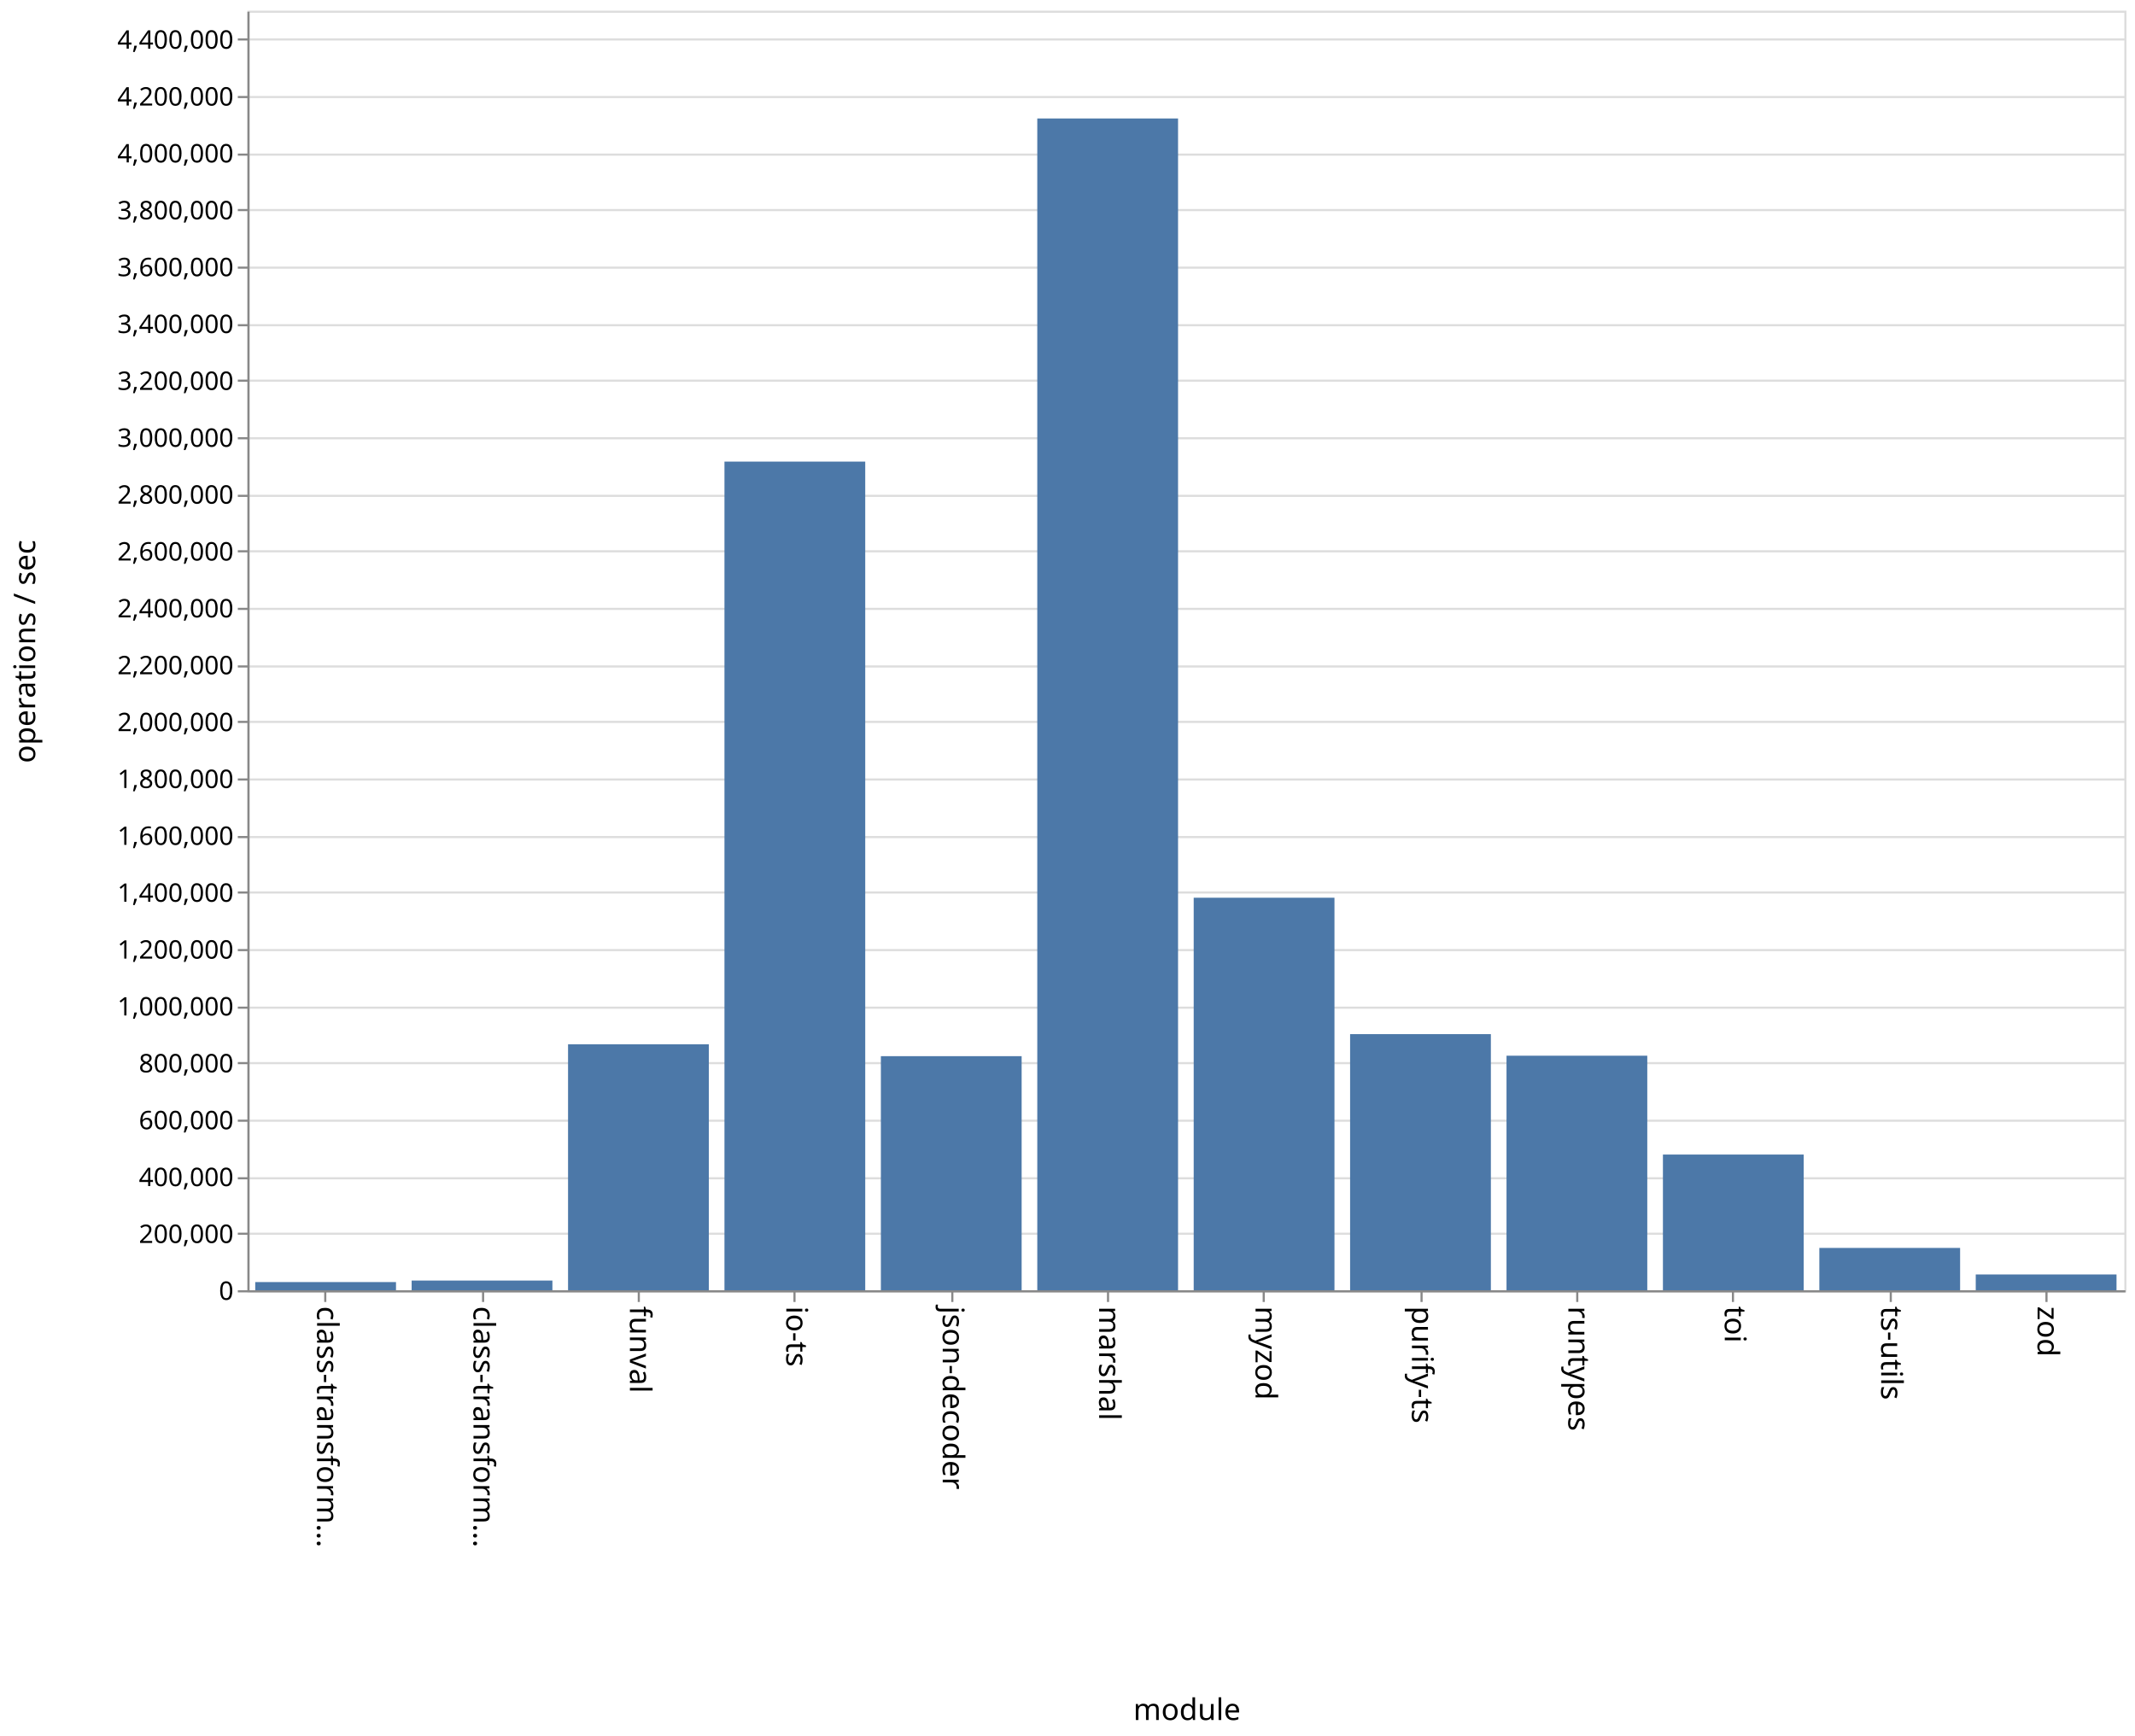
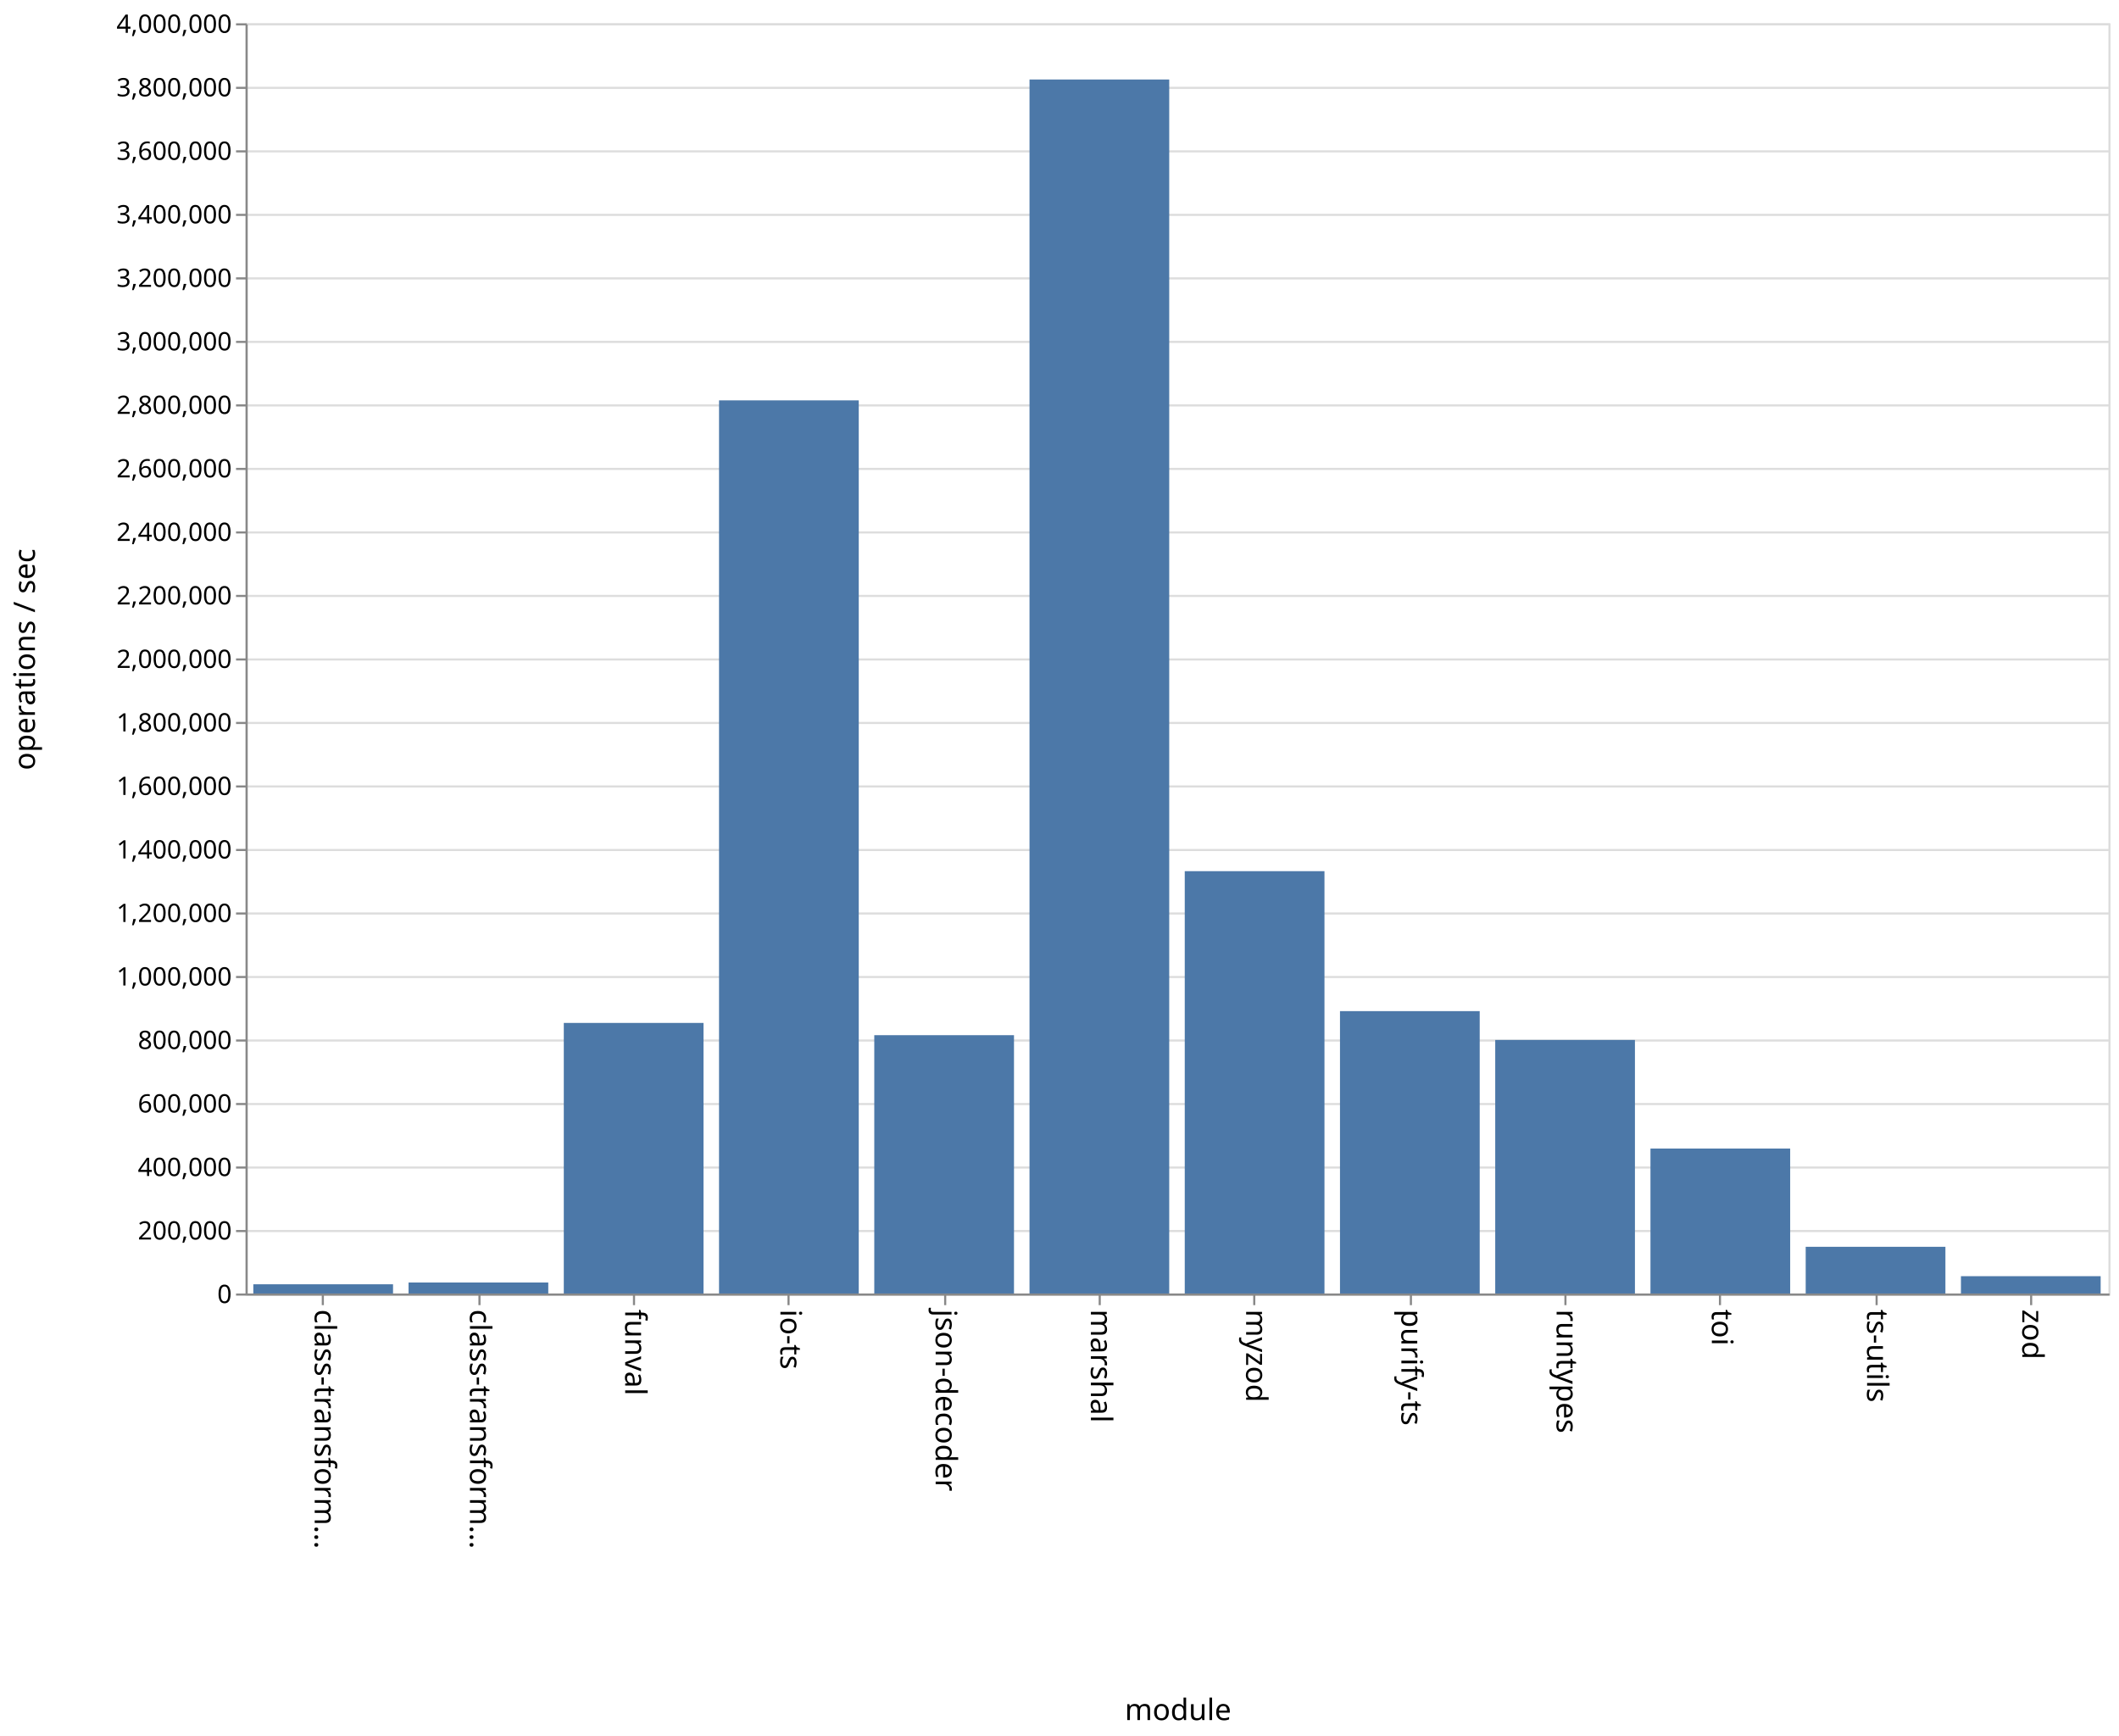
- <svg xmlns="http://www.w3.org/2000/svg" class="marks" width="1001" height="814">
-   <path fill="#fff" d="M0 0h1001v814H0z" />
+ <svg xmlns="http://www.w3.org/2000/svg" class="marks" width="1001" height="820">
+   <path fill="#fff" d="M0 0h1001v820H0z" />
  <g class="mark-group role-frame root">
-     <path class="background" d="M116.5 5.5h880v600h-880z" fill="none" stroke="#ddd" />
+     <path class="background" d="M116.5 11.5h880v600h-880z" fill="none" stroke="#ddd" />
    <g class="mark-group role-axis">
-       <path class="background" d="M116.5 5.5z" pointer-events="none" fill="none" />
+       <path class="background" d="M116.5 11.5z" pointer-events="none" fill="none" />
      <g class="mark-rule role-axis-grid" pointer-events="none" fill="none" stroke="#ddd">
-         <path d="M116.5 605.5h880M116.5 578.5h880M116.5 552.5h880M116.5 525.5h880M116.5 498.5h880M116.5 472.5h880M116.5 445.5h880M116.5 418.5h880M116.5 392.5h880M116.5 365.5h880M116.5 338.5h880M116.5 312.5h880M116.5 285.5h880M116.5 258.5h880M116.5 232.5h880M116.5 205.5h880M116.5 178.5h880M116.5 152.5h880M116.5 125.5h880M116.5 98.5h880M116.5 72.5h880M116.5 45.5h880M116.5 18.5h880" />
+         <path d="M116.5 611.5h880M116.5 581.5h880M116.5 551.5h880M116.5 521.5h880M116.5 491.5h880M116.5 461.5h880M116.5 431.5h880M116.5 401.5h880M116.5 371.5h880M116.5 341.5h880M116.5 311.5h880M116.5 281.5h880M116.5 251.5h880M116.5 221.5h880M116.5 191.5h880M116.5 161.5h880M116.5 131.5h880M116.5 101.5h880M116.5 71.5h880M116.5 41.5h880M116.5 11.5h880" />
      </g>
    </g>
    <g class="mark-group role-axis">
-       <path class="background" d="M116.5 605.5z" pointer-events="none" fill="none" />
+       <path class="background" d="M116.5 611.5z" pointer-events="none" fill="none" />
      <g class="mark-rule role-axis-tick" pointer-events="none" fill="none" stroke="#888">
-         <path d="M152.5 605.5v5M226.5 605.5v5M299.5 605.5v5M372.5 605.5v5M446.5 605.5v5M519.5 605.5v5M592.5 605.5v5M666.5 605.5v5M739.5 605.5v5M812.5 605.5v5M886.5 605.5v5M959.5 605.5v5" />
+         <path d="M152.5 611.5v5M226.5 611.5v5M299.5 611.5v5M372.5 611.5v5M446.5 611.5v5M519.5 611.5v5M592.5 611.5v5M666.5 611.5v5M739.5 611.5v5M812.5 611.5v5M886.5 611.5v5M959.5 611.5v5" />
      </g>
      <g class="mark-text role-axis-label" pointer-events="none" font-family="sans-serif" font-size="14">
-         <text transform="rotate(90 -231.917 380.583)">
+         <text transform="rotate(90 -234.917 383.583)">
                    class-transform…
                </text>
-         <text transform="rotate(90 -195.25 417.25)">
+         <text transform="rotate(90 -198.25 420.25)">
                    class-transform…
                </text>
-         <text transform="rotate(90 -158.583 453.917)">
+         <text transform="rotate(90 -161.583 456.917)">
                    funval
                </text>
-         <text transform="rotate(90 -121.917 490.583)">
+         <text transform="rotate(90 -124.917 493.583)">
                    io-ts
                </text>
-         <text transform="rotate(90 -85.25 527.25)">
+         <text transform="rotate(90 -88.25 530.25)">
                    json-decoder
                </text>
-         <text transform="rotate(90 -48.583 563.917)">
+         <text transform="rotate(90 -51.583 566.917)">
                    marshal
                </text>
-         <text transform="rotate(90 -11.917 600.583)">
+         <text transform="rotate(90 -14.917 603.583)">
                    myzod
                </text>
-         <text transform="rotate(90 24.75 637.25)">
+         <text transform="rotate(90 21.75 640.25)">
                    purify-ts
                </text>
-         <text transform="rotate(90 61.417 673.917)">
+         <text transform="rotate(90 58.417 676.917)">
                    runtypes
                </text>
-         <text transform="rotate(90 98.083 710.583)">
+         <text transform="rotate(90 95.083 713.583)">
                    toi
                </text>
-         <text transform="rotate(90 134.75 747.25)">
+         <text transform="rotate(90 131.75 750.25)">
                    ts-utils
                </text>
-         <text transform="rotate(90 171.417 783.917)">
+         <text transform="rotate(90 168.417 786.917)">
                    zod
                </text>
      </g>
-       <path fill="none" stroke="#888" d="M116.5 605.5h880" pointer-events="none" />
-       <text text-anchor="middle" transform="translate(556.5 806.5)" font-family="sans-serif" font-size="14" font-weight="400" pointer-events="none">
+       <path fill="none" stroke="#888" d="M116.5 611.5h880" pointer-events="none" />
+       <text text-anchor="middle" transform="translate(556.5 812.5)" font-family="sans-serif" font-size="14" font-weight="400" pointer-events="none">
                module
            </text>
    </g>
    <g class="mark-group role-axis">
-       <path class="background" d="M116.5 5.5z" pointer-events="none" fill="none" />
+       <path class="background" d="M116.5 11.5z" pointer-events="none" fill="none" />
      <g class="mark-rule role-axis-tick" pointer-events="none" fill="none" stroke="#888">
-         <path d="M116.5 605.5h-5M116.5 578.5h-5M116.5 552.5h-5M116.5 525.5h-5M116.5 498.5h-5M116.5 472.5h-5M116.5 445.5h-5M116.5 418.5h-5M116.5 392.5h-5M116.5 365.5h-5M116.5 338.5h-5M116.5 312.5h-5M116.5 285.5h-5M116.5 258.5h-5M116.5 232.5h-5M116.5 205.5h-5M116.5 178.5h-5M116.5 152.5h-5M116.5 125.5h-5M116.5 98.5h-5M116.5 72.5h-5M116.5 45.5h-5M116.5 18.5h-5" />
+         <path d="M116.5 611.5h-5M116.5 581.5h-5M116.5 551.5h-5M116.5 521.5h-5M116.5 491.5h-5M116.5 461.5h-5M116.5 431.5h-5M116.5 401.5h-5M116.5 371.5h-5M116.5 341.5h-5M116.5 311.5h-5M116.5 281.5h-5M116.5 251.5h-5M116.5 221.5h-5M116.5 191.5h-5M116.5 161.5h-5M116.5 131.5h-5M116.5 101.5h-5M116.5 71.5h-5M116.5 41.5h-5M116.5 11.5h-5" />
      </g>
      <g class="mark-text role-axis-label" pointer-events="none" text-anchor="end" font-family="sans-serif" font-size="12">
-         <text transform="translate(109.5 609.5)">
+         <text transform="translate(109.5 615.5)">
                    0
                </text>
-         <text transform="translate(109.5 582.833)">
+         <text transform="translate(109.5 585.5)">
                    200,000
                </text>
-         <text transform="translate(109.5 556.167)">
+         <text transform="translate(109.5 555.5)">
                    400,000
                </text>
-         <text transform="translate(109.5 529.5)">
+         <text transform="translate(109.5 525.5)">
                    600,000
                </text>
-         <text transform="translate(109.5 502.833)">
+         <text transform="translate(109.5 495.5)">
                    800,000
                </text>
-         <text transform="translate(109.5 476.167)">
+         <text transform="translate(109.5 465.5)">
                    1,000,000
                </text>
-         <text transform="translate(109.5 449.5)">
+         <text transform="translate(109.5 435.5)">
                    1,200,000
                </text>
-         <text transform="translate(109.5 422.833)">
+         <text transform="translate(109.5 405.5)">
                    1,400,000
                </text>
-         <text transform="translate(109.5 396.167)">
+         <text transform="translate(109.5 375.5)">
                    1,600,000
                </text>
-         <text transform="translate(109.5 369.5)">
+         <text transform="translate(109.5 345.5)">
                    1,800,000
                </text>
-         <text transform="translate(109.5 342.833)">
+         <text transform="translate(109.5 315.5)">
                    2,000,000
                </text>
-         <text transform="translate(109.5 316.167)">
+         <text transform="translate(109.5 285.5)">
                    2,200,000
                </text>
-         <text transform="translate(109.5 289.5)">
+         <text transform="translate(109.5 255.5)">
                    2,400,000
                </text>
-         <text transform="translate(109.5 262.833)">
+         <text transform="translate(109.5 225.5)">
                    2,600,000
                </text>
-         <text transform="translate(109.5 236.167)">
+         <text transform="translate(109.5 195.5)">
                    2,800,000
                </text>
-         <text transform="translate(109.5 209.5)">
+         <text transform="translate(109.5 165.5)">
                    3,000,000
                </text>
-         <text transform="translate(109.5 182.833)">
+         <text transform="translate(109.5 135.5)">
                    3,200,000
                </text>
-         <text transform="translate(109.5 156.167)">
+         <text transform="translate(109.5 105.5)">
                    3,400,000
                </text>
-         <text transform="translate(109.5 129.5)">
+         <text transform="translate(109.5 75.5)">
                    3,600,000
                </text>
-         <text transform="translate(109.5 102.833)">
+         <text transform="translate(109.5 45.5)">
                    3,800,000
                </text>
-         <text transform="translate(109.5 76.167)">
+         <text transform="translate(109.5 15.5)">
                    4,000,000
                </text>
-         <text transform="translate(109.5 49.5)">
-                     4,200,000
-                 </text>
-         <text transform="translate(109.5 22.833)">
-                     4,400,000
-                 </text>
      </g>
-       <path fill="none" stroke="#888" d="M116.5 605.5V5.5" pointer-events="none" />
-       <text text-anchor="middle" transform="rotate(-90 161 144.5)" font-family="sans-serif" font-size="14" font-weight="400" pointer-events="none">
+       <path fill="none" stroke="#888" d="M116.5 611.5v-600" pointer-events="none" />
+       <text text-anchor="middle" transform="rotate(-90 164 147.5)" font-family="sans-serif" font-size="14" font-weight="400" pointer-events="none">
                operations / sec
            </text>
    </g>
    <g class="mark-rect role-mark marks" fill="#4c78a8">
-       <path d="M119.667 601.166h66V605h-66zM193 600.45h66V605h-66zM266.333 489.672h66V605h-66zM339.667 216.445h66V605h-66zM413 495.237h66V605h-66zM486.333 55.551h66V605h-66zM559.667 420.945h66V605h-66zM633 484.904h66V605h-66zM706.333 495.023h66V605h-66zM779.667 541.372h66V605h-66zM853 585.154h66V605h-66zM926.333 597.597h66V605h-66z" />
+       <path d="M119.667 606.645h66V611h-66zM193 605.81h66V611h-66zM266.333 483.19h66V611h-66zM339.667 189.12h66V611h-66zM413 488.981h66V611h-66zM486.333 37.55h66V611h-66zM559.667 411.505h66V611h-66zM633 477.615h66V611h-66zM706.333 491.237h66V611h-66zM779.667 542.525h66V611h-66zM853 588.94h66V611h-66zM926.333 602.82h66V611h-66z" />
    </g>
  </g>
</svg>
